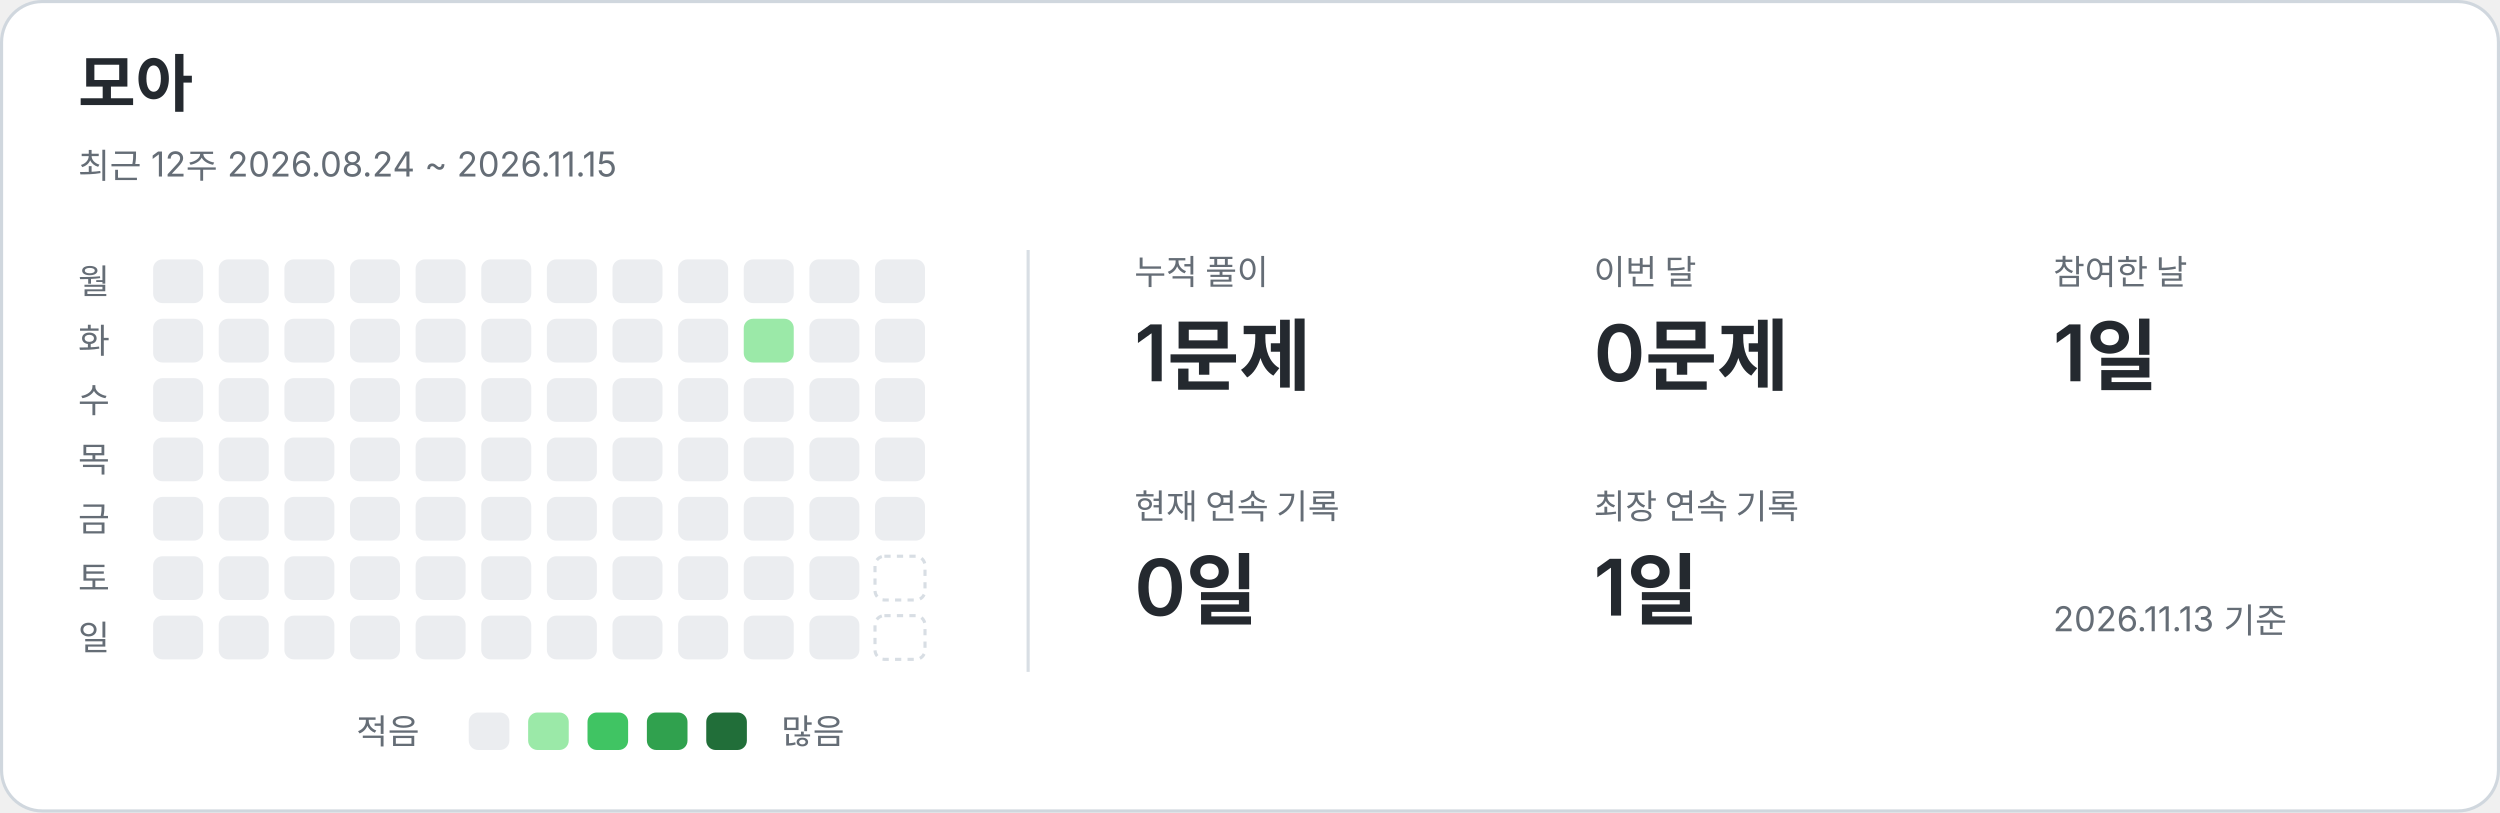
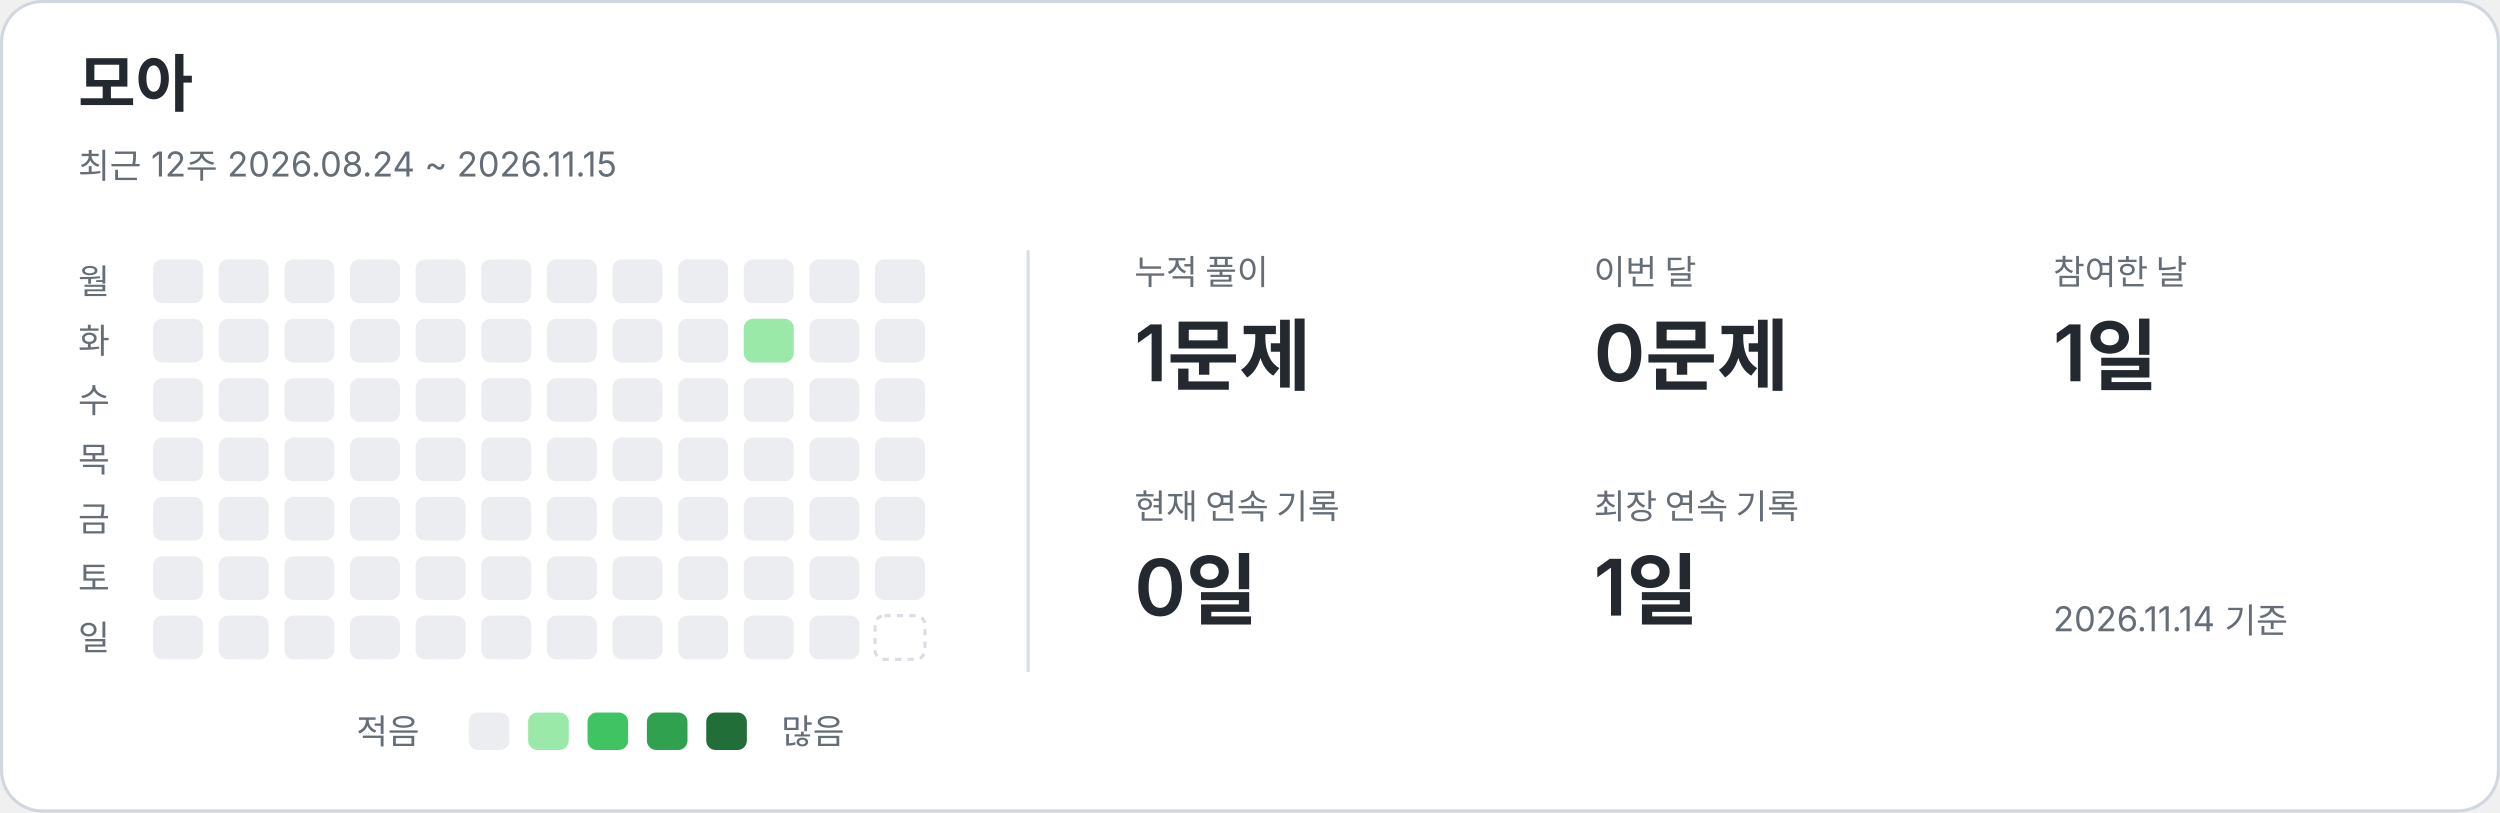
<svg xmlns="http://www.w3.org/2000/svg" width="800" height="260" viewBox="0 0 800 260" role="img" aria-labelledby="title description">
  <style>text{font-family:-apple-system,BlinkMacSystemFont,"Segoe UI","Noto Sans KR",sans-serif;fill:#24292f}.card{fill:#fff;stroke:#d0d7de}.name{font-size:20px;font-weight:650}.caption,.weekday,.metric-label,.legend{fill:#656d76;font-size:11px}.metric-value{font-size:25px;font-weight:600}.divider{stroke:#d8dee4}.level-0{fill:#ebedf0}.level-1{fill:#9be9a8}.level-2{fill:#40c463}.level-3{fill:#30a14e}.level-4{fill:#216e39}.future{fill:none;stroke:#d8dee4;stroke-dasharray:2 2}@media(prefers-color-scheme:dark){text{fill:#e6edf3}.card{fill:#0d1117;stroke:#30363d}.caption,.weekday,.metric-label,.legend{fill:#8b949e}.divider{stroke:#30363d}.level-0{fill:#161b22}.level-1{fill:#0e4429}.level-2{fill:#006d32}.level-3{fill:#26a641}.level-4{fill:#39d353}.future{stroke:#30363d}}</style>
  <rect class="card" x=".5" y=".5" width="799" height="259" rx="13" />
  <text x="25" y="34" class="name">모아</text>
  <text x="25" y="57" class="caption">최근 12주  2026.08.24 ~ 2026.11.15</text>
  <line class="divider" x1="329" y1="80" x2="329" y2="215" />
  <text x="25" y="94" class="weekday">월</text>
  <text x="25" y="113" class="weekday">화</text>
  <text x="25" y="132" class="weekday">수</text>
  <text x="25" y="151" class="weekday">목</text>
  <text x="25" y="170" class="weekday">금</text>
  <text x="25" y="189" class="weekday">토</text>
  <text x="25" y="208" class="weekday">일</text>
  <rect x="49" y="83" width="16" height="14" rx="3" class="level-0" />
  <rect x="49" y="102" width="16" height="14" rx="3" class="level-0" />
  <rect x="49" y="121" width="16" height="14" rx="3" class="level-0" />
  <rect x="49" y="140" width="16" height="14" rx="3" class="level-0" />
  <rect x="49" y="159" width="16" height="14" rx="3" class="level-0" />
  <rect x="49" y="178" width="16" height="14" rx="3" class="level-0" />
  <rect x="49" y="197" width="16" height="14" rx="3" class="level-0" />
  <rect x="70" y="83" width="16" height="14" rx="3" class="level-0" />
  <rect x="70" y="102" width="16" height="14" rx="3" class="level-0" />
  <rect x="70" y="121" width="16" height="14" rx="3" class="level-0" />
  <rect x="70" y="140" width="16" height="14" rx="3" class="level-0" />
  <rect x="70" y="159" width="16" height="14" rx="3" class="level-0" />
  <rect x="70" y="178" width="16" height="14" rx="3" class="level-0" />
  <rect x="70" y="197" width="16" height="14" rx="3" class="level-0" />
  <rect x="91" y="83" width="16" height="14" rx="3" class="level-0" />
  <rect x="91" y="102" width="16" height="14" rx="3" class="level-0" />
  <rect x="91" y="121" width="16" height="14" rx="3" class="level-0" />
  <rect x="91" y="140" width="16" height="14" rx="3" class="level-0" />
  <rect x="91" y="159" width="16" height="14" rx="3" class="level-0" />
  <rect x="91" y="178" width="16" height="14" rx="3" class="level-0" />
  <rect x="91" y="197" width="16" height="14" rx="3" class="level-0" />
  <rect x="112" y="83" width="16" height="14" rx="3" class="level-0" />
  <rect x="112" y="102" width="16" height="14" rx="3" class="level-0" />
  <rect x="112" y="121" width="16" height="14" rx="3" class="level-0" />
  <rect x="112" y="140" width="16" height="14" rx="3" class="level-0" />
  <rect x="112" y="159" width="16" height="14" rx="3" class="level-0" />
  <rect x="112" y="178" width="16" height="14" rx="3" class="level-0" />
  <rect x="112" y="197" width="16" height="14" rx="3" class="level-0" />
  <rect x="133" y="83" width="16" height="14" rx="3" class="level-0" />
  <rect x="133" y="102" width="16" height="14" rx="3" class="level-0" />
  <rect x="133" y="121" width="16" height="14" rx="3" class="level-0" />
  <rect x="133" y="140" width="16" height="14" rx="3" class="level-0" />
  <rect x="133" y="159" width="16" height="14" rx="3" class="level-0" />
  <rect x="133" y="178" width="16" height="14" rx="3" class="level-0" />
  <rect x="133" y="197" width="16" height="14" rx="3" class="level-0" />
  <rect x="154" y="83" width="16" height="14" rx="3" class="level-0" />
  <rect x="154" y="102" width="16" height="14" rx="3" class="level-0" />
  <rect x="154" y="121" width="16" height="14" rx="3" class="level-0" />
  <rect x="154" y="140" width="16" height="14" rx="3" class="level-0" />
  <rect x="154" y="159" width="16" height="14" rx="3" class="level-0" />
  <rect x="154" y="178" width="16" height="14" rx="3" class="level-0" />
  <rect x="154" y="197" width="16" height="14" rx="3" class="level-0" />
  <rect x="175" y="83" width="16" height="14" rx="3" class="level-0" />
  <rect x="175" y="102" width="16" height="14" rx="3" class="level-0" />
  <rect x="175" y="121" width="16" height="14" rx="3" class="level-0" />
  <rect x="175" y="140" width="16" height="14" rx="3" class="level-0" />
  <rect x="175" y="159" width="16" height="14" rx="3" class="level-0" />
  <rect x="175" y="178" width="16" height="14" rx="3" class="level-0" />
  <rect x="175" y="197" width="16" height="14" rx="3" class="level-0" />
  <rect x="196" y="83" width="16" height="14" rx="3" class="level-0" />
  <rect x="196" y="102" width="16" height="14" rx="3" class="level-0" />
  <rect x="196" y="121" width="16" height="14" rx="3" class="level-0" />
  <rect x="196" y="140" width="16" height="14" rx="3" class="level-0" />
  <rect x="196" y="159" width="16" height="14" rx="3" class="level-0" />
  <rect x="196" y="178" width="16" height="14" rx="3" class="level-0" />
  <rect x="196" y="197" width="16" height="14" rx="3" class="level-0" />
  <rect x="217" y="83" width="16" height="14" rx="3" class="level-0" />
  <rect x="217" y="102" width="16" height="14" rx="3" class="level-0" />
  <rect x="217" y="121" width="16" height="14" rx="3" class="level-0" />
  <rect x="217" y="140" width="16" height="14" rx="3" class="level-0" />
  <rect x="217" y="159" width="16" height="14" rx="3" class="level-0" />
  <rect x="217" y="178" width="16" height="14" rx="3" class="level-0" />
  <rect x="217" y="197" width="16" height="14" rx="3" class="level-0" />
  <rect x="238" y="83" width="16" height="14" rx="3" class="level-0" />
  <rect x="238" y="102" width="16" height="14" rx="3" class="level-1" />
  <rect x="238" y="121" width="16" height="14" rx="3" class="level-0" />
  <rect x="238" y="140" width="16" height="14" rx="3" class="level-0" />
  <rect x="238" y="159" width="16" height="14" rx="3" class="level-0" />
  <rect x="238" y="178" width="16" height="14" rx="3" class="level-0" />
  <rect x="238" y="197" width="16" height="14" rx="3" class="level-0" />
  <rect x="259" y="83" width="16" height="14" rx="3" class="level-0" />
  <rect x="259" y="102" width="16" height="14" rx="3" class="level-0" />
  <rect x="259" y="121" width="16" height="14" rx="3" class="level-0" />
  <rect x="259" y="140" width="16" height="14" rx="3" class="level-0" />
  <rect x="259" y="159" width="16" height="14" rx="3" class="level-0" />
  <rect x="259" y="178" width="16" height="14" rx="3" class="level-0" />
  <rect x="259" y="197" width="16" height="14" rx="3" class="level-0" />
  <rect x="280" y="83" width="16" height="14" rx="3" class="level-0" />
  <rect x="280" y="102" width="16" height="14" rx="3" class="level-0" />
  <rect x="280" y="121" width="16" height="14" rx="3" class="level-0" />
  <rect x="280" y="140" width="16" height="14" rx="3" class="level-0" />
  <rect x="280" y="159" width="16" height="14" rx="3" class="level-0" />
-   <rect x="280" y="178" width="16" height="14" rx="3" class="future" />
+   <rect x="280" y="178" width="16" height="14" rx="3" class="level-0" />
  <rect x="280" y="197" width="16" height="14" rx="3" class="future" />
  <text x="363" y="91" class="metric-label">누적 풀이</text>
  <text x="363" y="122" class="metric-value">1문제</text>
  <text x="510" y="91" class="metric-label">이번 달</text>
  <text x="510" y="122" class="metric-value">0문제</text>
  <text x="657" y="91" class="metric-label">참여한 날</text>
  <text x="657" y="122" class="metric-value">1일</text>
  <text x="363" y="166" class="metric-label">현재 연속 기록</text>
  <text x="363" y="197" class="metric-value">0일</text>
  <text x="510" y="166" class="metric-label">최장 연속 기록</text>
  <text x="510" y="197" class="metric-value">1일</text>
  <text x="114" y="238" class="legend">적음</text>
  <rect x="150" y="228" width="13" height="12" rx="3" class="level-0" />
  <rect x="169" y="228" width="13" height="12" rx="3" class="level-1" />
  <rect x="188" y="228" width="13" height="12" rx="3" class="level-2" />
  <rect x="207" y="228" width="13" height="12" rx="3" class="level-3" />
  <rect x="226" y="228" width="13" height="12" rx="3" class="level-4" />
  <text x="250" y="238" class="legend">많음</text>
-   <text x="657" y="202" class="caption">2026.11.13 기준</text>
+   <text x="657" y="202" class="caption">2026.11.14 기준</text>
</svg>
